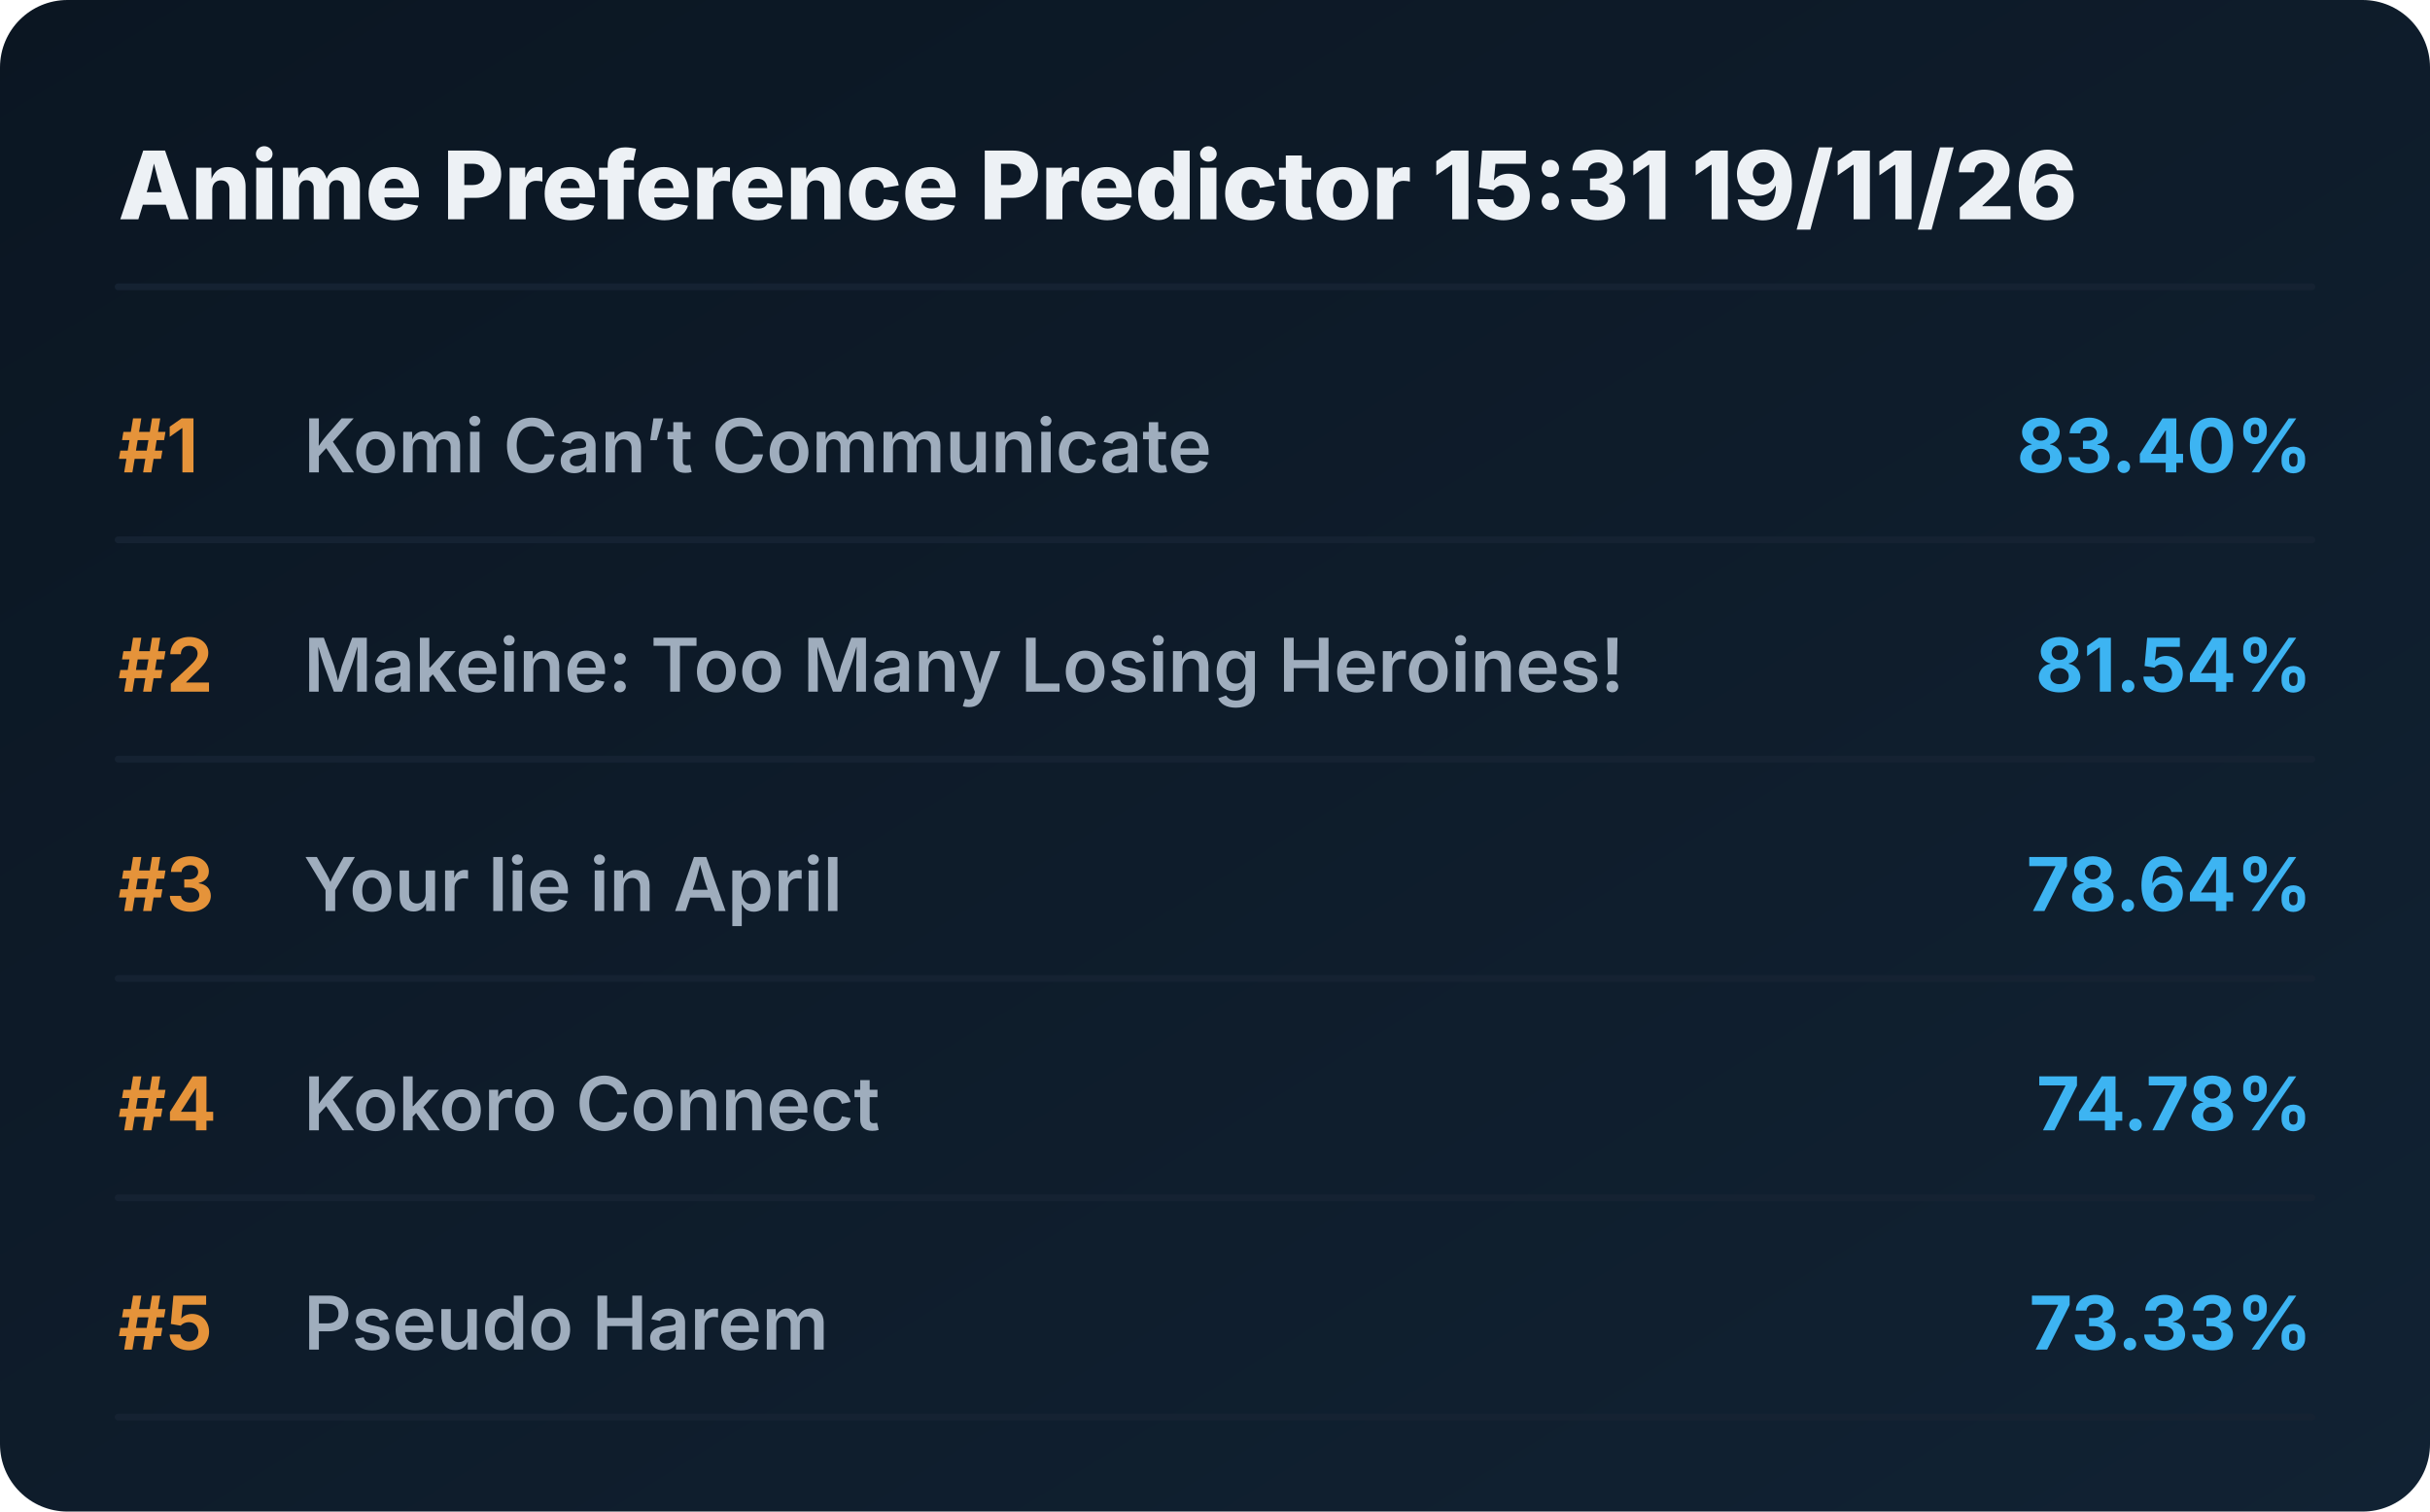
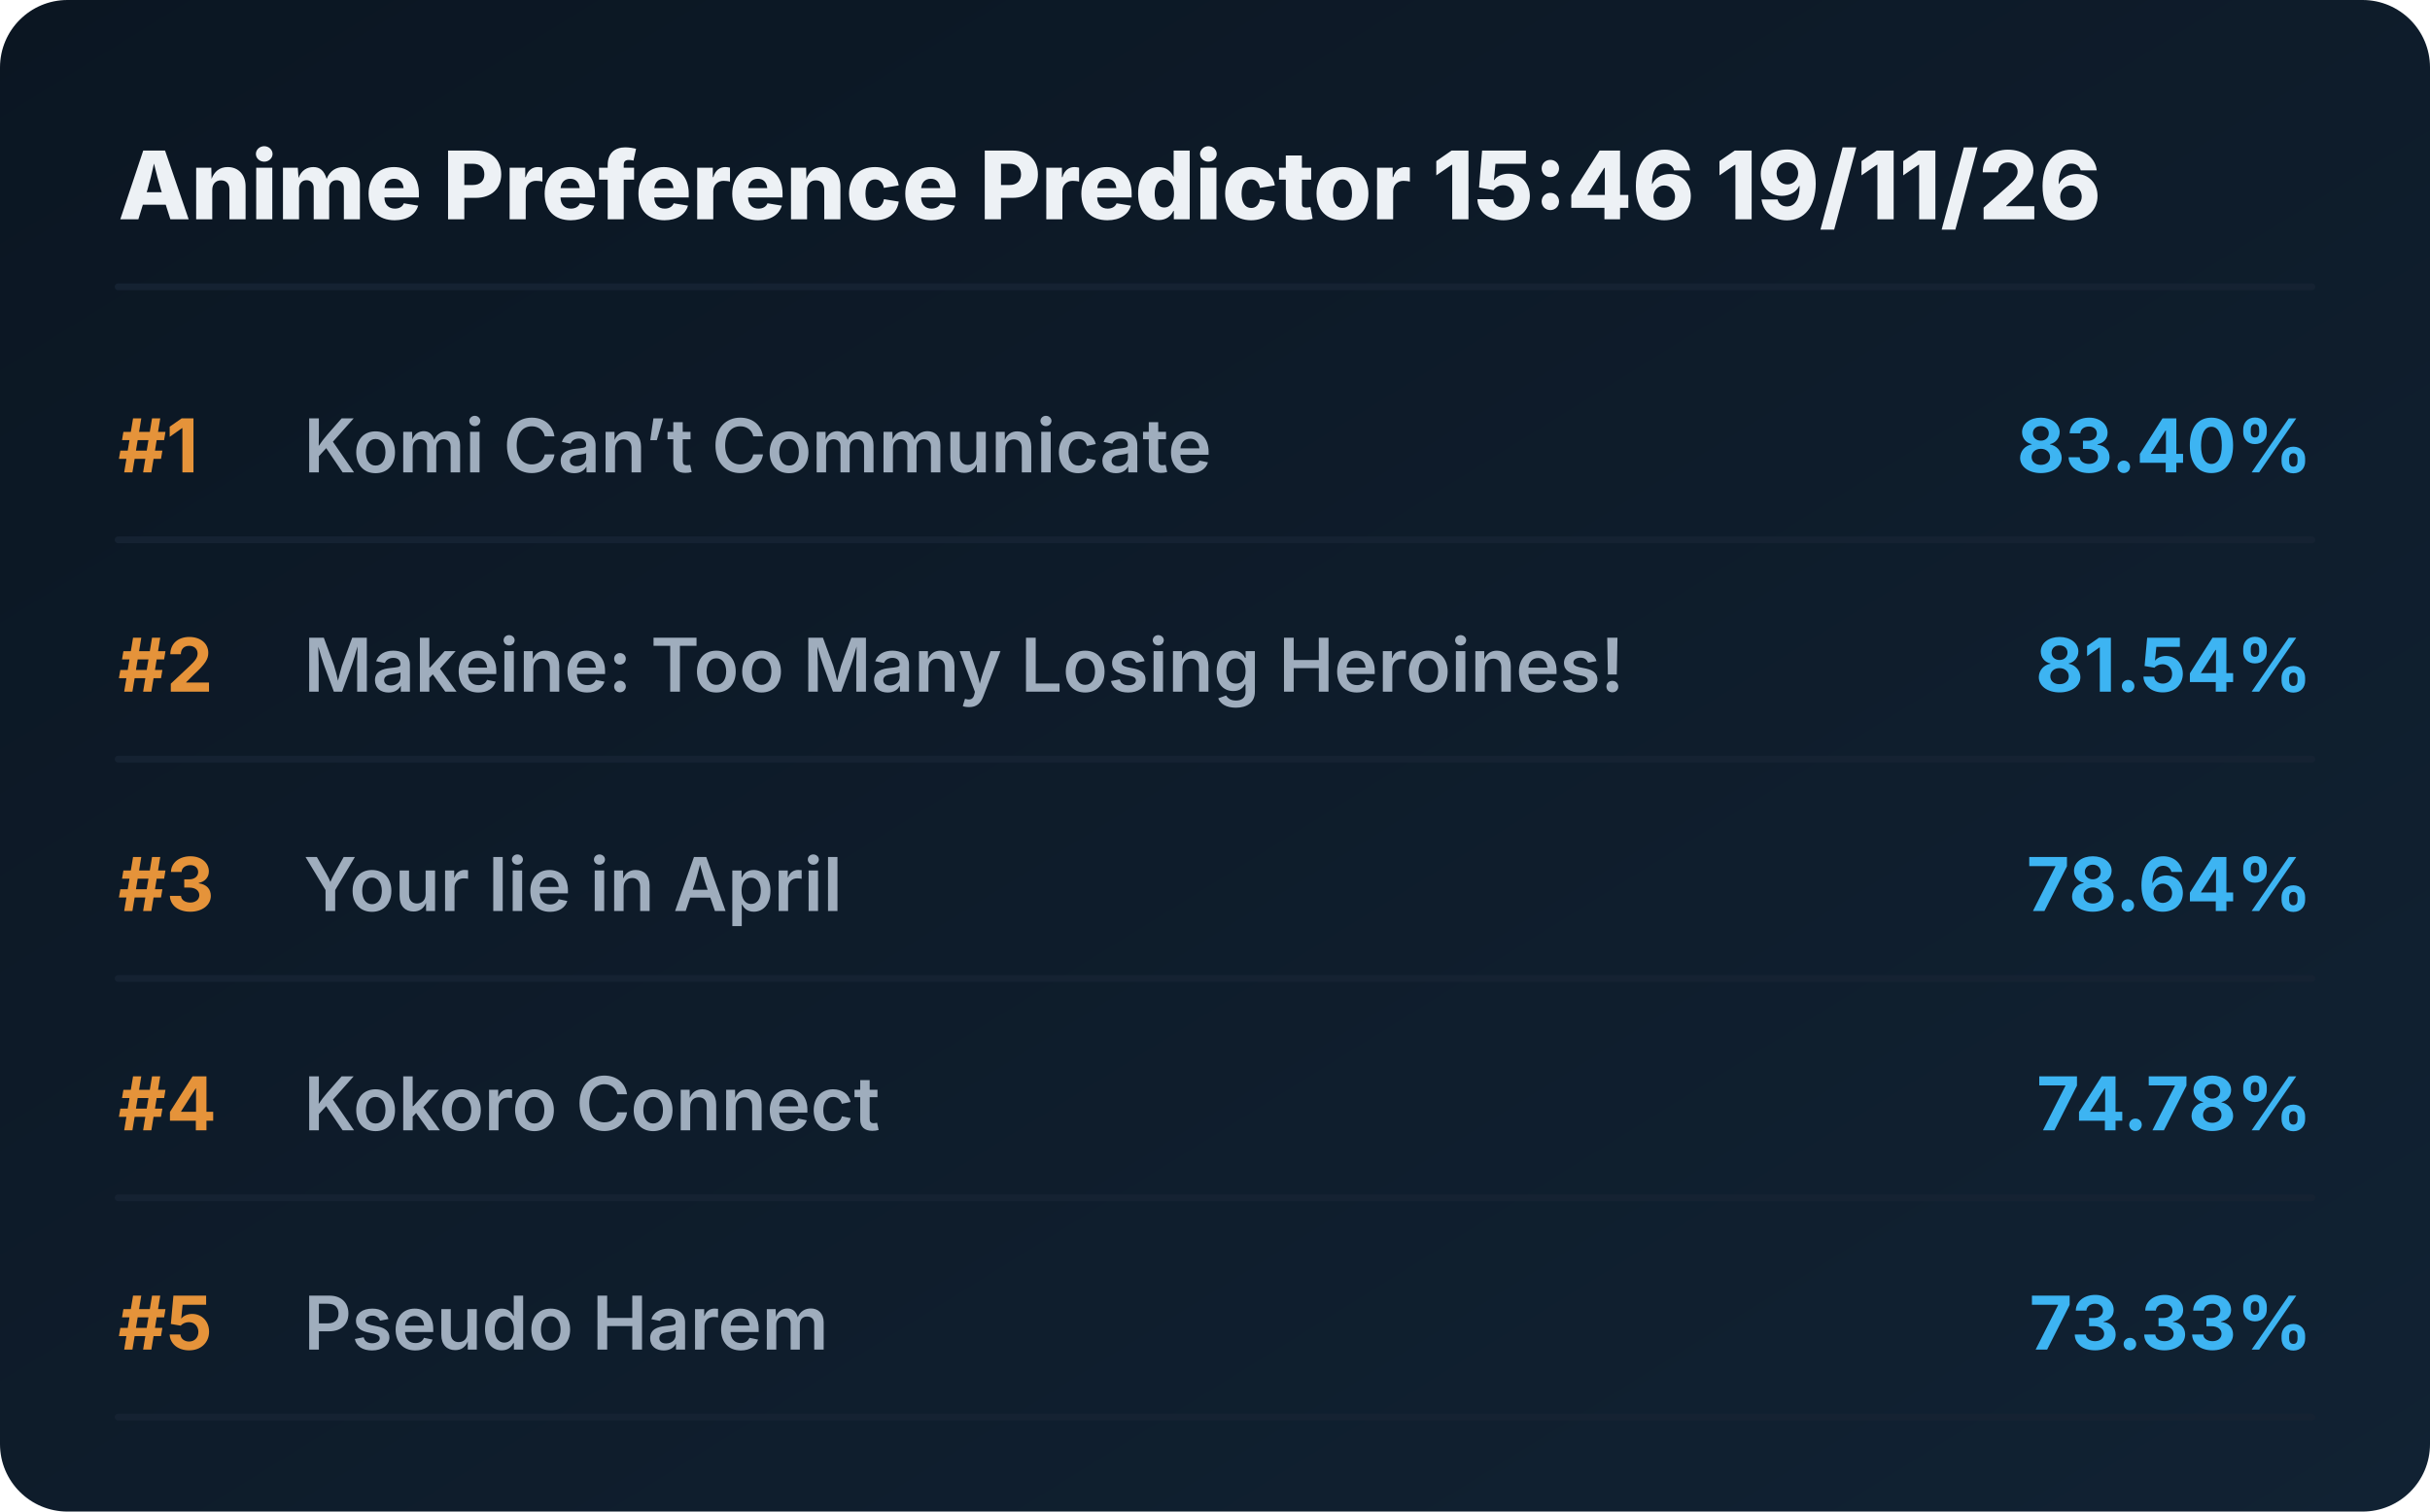
<svg xmlns="http://www.w3.org/2000/svg" viewBox="0 0 720 448" preserveAspectRatio="xMidYMid meet" style="width: 100%; height: auto; max-width: 720px;">
  <defs>
    <linearGradient id="boxGrad" x1="0%" y1="0%" x2="100%" y2="100%">
      <stop offset="0%" stop-color="#0b1622" />
      <stop offset="100%" stop-color="#112233" />
    </linearGradient>
    <clipPath id="titleClip">
      <rect x="90" y="0" width="510" height="100%" />
    </clipPath>
  </defs>
  <style>
    .bg { fill: url(#boxGrad); rx: 20px; }
    .header { font-family: 'Overpass', 'Inter', system-ui, sans-serif; font-weight: 800; font-size: 28px; fill: #edf1f5; }
    .rank { font-family: 'Overpass', 'Inter', system-ui, sans-serif; font-weight: 700; font-size: 22px; fill: #e5933a; }
    .title { font-family: 'Overpass', 'Inter', system-ui, sans-serif; font-weight: 600; font-size: 22px; fill: #9fadbd; }
    .score { font-family: 'Overpass', 'Inter', system-ui, sans-serif; font-weight: 700; font-size: 22px; fill: #3db4f2; }
    .line { stroke: #152232; stroke-width: 2; stroke-linecap: round; }
  </style>
  <rect class="bg" width="720" height="448" />
-   <text x="35" y="65" class="header">Anime Preference Predictor 15:31 19/11/26</text>
+   <text x="35" y="65" class="header">Anime Preference Predictor 15:46 19/11/26</text>
  <line x1="35" y1="85" x2="685" y2="85" class="line" />
  <g transform="translate(0, 0)">
    <text x="35" y="140" class="rank">#1</text>
    <text x="90" y="140" class="title">Komi Can’t Communicate</text>
    <text x="685" y="140" class="score" text-anchor="end">83.40%</text>
    <line x1="35" y1="160" x2="685" y2="160" class="line" />
  </g>
  <g transform="translate(0, 65)">
    <text x="35" y="140" class="rank">#2</text>
    <text x="90" y="140" class="title">Makeine: Too Many Losing Heroines!</text>
    <text x="685" y="140" class="score" text-anchor="end">81.54%</text>
    <line x1="35" y1="160" x2="685" y2="160" class="line" />
  </g>
  <g transform="translate(0, 130)">
    <text x="35" y="140" class="rank">#3</text>
    <text x="90" y="140" class="title">Your lie in April</text>
    <text x="685" y="140" class="score" text-anchor="end">78.64%</text>
    <line x1="35" y1="160" x2="685" y2="160" class="line" />
  </g>
  <g transform="translate(0, 195)">
    <text x="35" y="140" class="rank">#4</text>
    <text x="90" y="140" class="title">Kokoro Connect</text>
    <text x="685" y="140" class="score" text-anchor="end">74.78%</text>
    <line x1="35" y1="160" x2="685" y2="160" class="line" />
  </g>
  <g transform="translate(0, 260)">
    <text x="35" y="140" class="rank">#5</text>
    <text x="90" y="140" class="title">Pseudo Harem</text>
    <text x="685" y="140" class="score" text-anchor="end">73.33%</text>
    <line x1="35" y1="160" x2="685" y2="160" class="line" />
  </g>
</svg>
